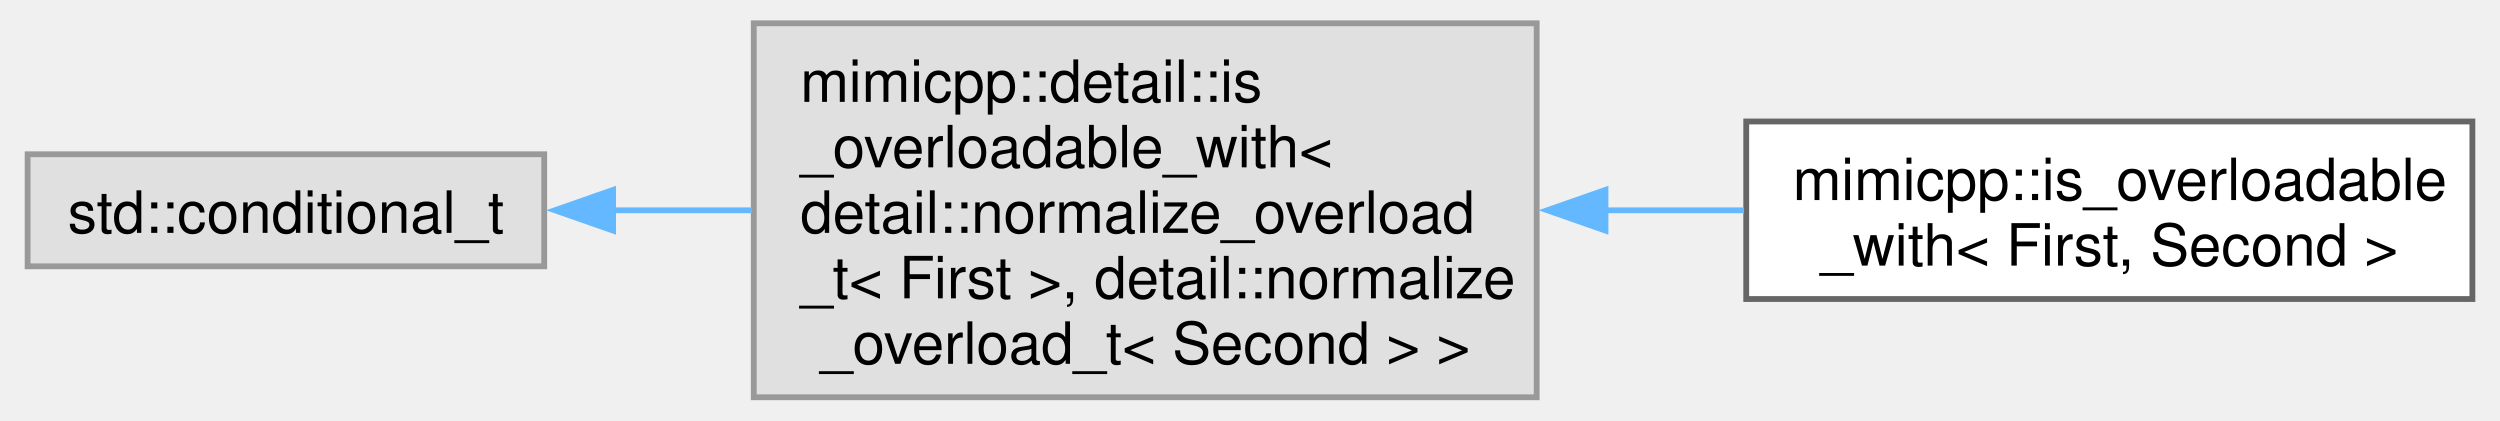
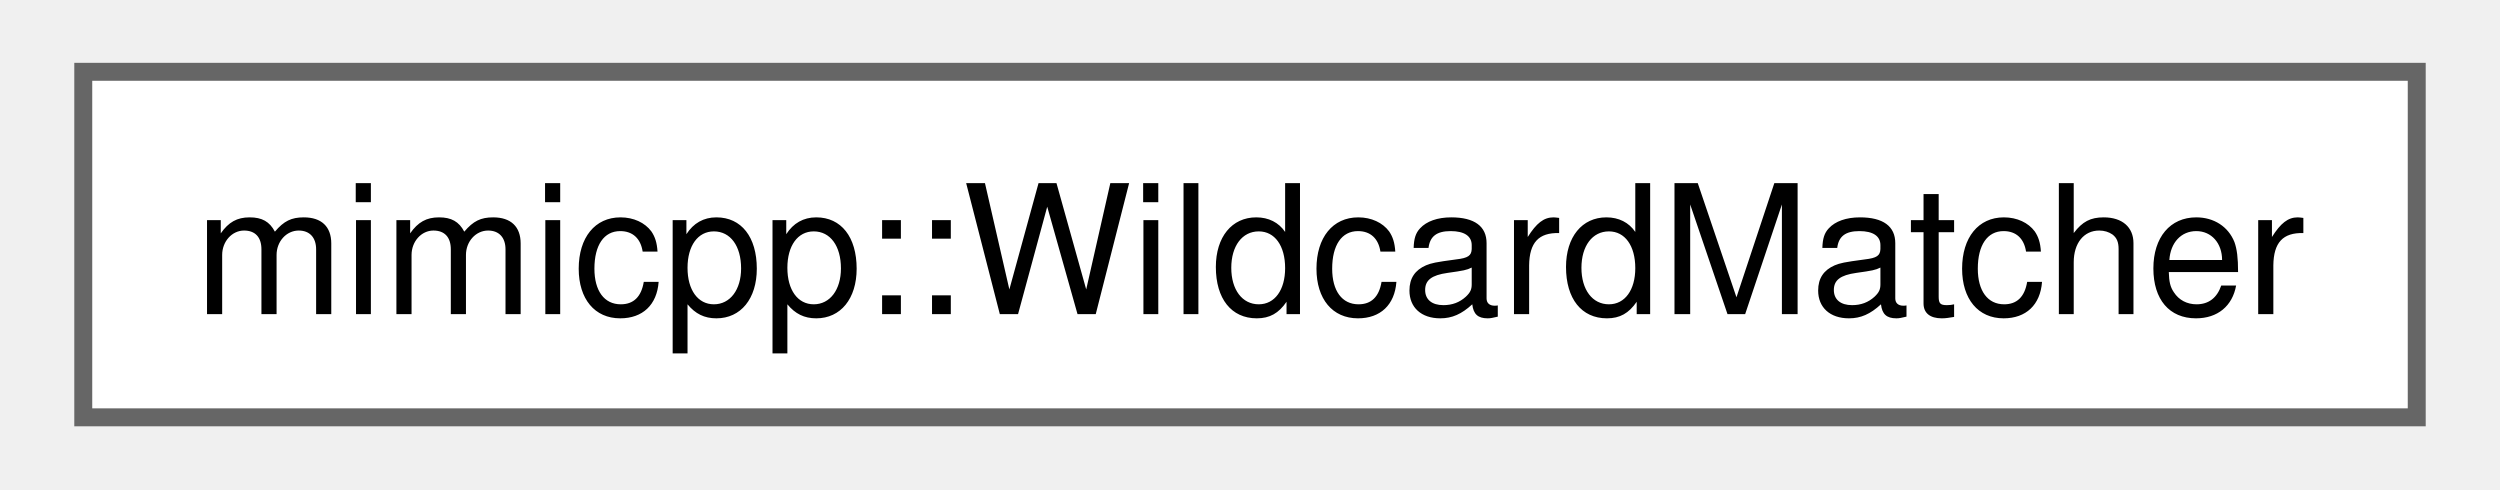
- <svg xmlns="http://www.w3.org/2000/svg" xmlns:xlink="http://www.w3.org/1999/xlink" width="428pt" height="72pt" viewBox="0.00 0.00 428.00 72.25">
-   <g id="graph0" class="graph" transform="scale(1 1) rotate(0) translate(4 68.25)">
+ <svg xmlns="http://www.w3.org/2000/svg" xmlns:xlink="http://www.w3.org/1999/xlink" width="138pt" height="27pt" viewBox="0.00 0.00 138.00 27.25">
+   <g id="graph0" class="graph" transform="scale(1 1) rotate(0) translate(4 23.25)">
    <g id="Node000000" class="node">
      <g id="a_Node000000">
-         <a xlink:title=" ">
-           <polygon fill="#e0e0e0" stroke="#999999" points="88.75,-41.75 0,-41.75 0,-22.5 88.75,-22.5 88.75,-41.75" />
-           <text text-anchor="middle" x="44.38" y="-28.25" font-family="Helvetica,sans-Serif" font-size="10.00">std::conditional_t</text>
-         </a>
-       </g>
-     </g>
-     <g id="Node000001" class="node">
-       <g id="a_Node000001">
-         <a xlink:title=" ">
-           <polygon fill="#e0e0e0" stroke="#999999" points="259.25,-64.25 124.75,-64.25 124.75,0 259.25,0 259.25,-64.25" />
-           <text text-anchor="start" x="132.75" y="-50.75" font-family="Helvetica,sans-Serif" font-size="10.00">mimicpp::detail::is</text>
-           <text text-anchor="start" x="132.75" y="-39.5" font-family="Helvetica,sans-Serif" font-size="10.00">_overloadable_with&lt;</text>
-           <text text-anchor="start" x="132.75" y="-28.25" font-family="Helvetica,sans-Serif" font-size="10.00"> detail::normalize_overload</text>
-           <text text-anchor="start" x="132.75" y="-17" font-family="Helvetica,sans-Serif" font-size="10.00">_t&lt; First &gt;, detail::normalize</text>
-           <text text-anchor="middle" x="192" y="-5.75" font-family="Helvetica,sans-Serif" font-size="10.00">_overload_t&lt; Second &gt; &gt;</text>
-         </a>
-       </g>
-     </g>
-     <g id="edge23_Node000000_Node000001" class="edge">
-       <g id="a_edge23_Node000000_Node000001">
-         <a xlink:title=" ">
-           <path fill="none" stroke="#63b8ff" d="M100.34,-32.12C108.21,-32.12 116.38,-32.12 124.45,-32.12" />
-           <polygon fill="#63b8ff" stroke="#63b8ff" points="100.58,-28.63 90.58,-32.13 100.58,-35.63 100.58,-28.63" />
-         </a>
-       </g>
-     </g>
-     <g id="Node000002" class="node">
-       <g id="a_Node000002">
-         <a xlink:href="d4/dd6/structmimicpp_1_1is__overloadable__with.html" target="_top" xlink:title="Primary template.">
-           <polygon fill="white" stroke="#666666" points="420,-47.38 295.25,-47.38 295.25,-16.88 420,-16.88 420,-47.38" />
-           <text text-anchor="start" x="303.25" y="-33.88" font-family="Helvetica,sans-Serif" font-size="10.00">mimicpp::is_overloadable</text>
-           <text text-anchor="middle" x="357.62" y="-22.62" font-family="Helvetica,sans-Serif" font-size="10.00">_with&lt; First, Second &gt;</text>
-         </a>
-       </g>
-     </g>
-     <g id="edge24_Node000001_Node000002" class="edge">
-       <g id="a_edge24_Node000001_Node000002">
-         <a xlink:title=" ">
-           <path fill="none" stroke="#63b8ff" d="M270.87,-32.12C278.93,-32.12 287.04,-32.12 294.88,-32.12" />
-           <polygon fill="#63b8ff" stroke="#63b8ff" points="271.07,-28.63 261.07,-32.13 271.07,-35.63 271.07,-28.63" />
+         <a xlink:href="db/de6/classmimicpp_1_1_wildcard_matcher.html" target="_top" xlink:title="Matcher, which never fails.">
+           <polygon fill="white" stroke="#666666" points="130,-19.25 0,-19.25 0,0 130,0 130,-19.25" />
+           <text text-anchor="middle" x="65" y="-5.75" font-family="Helvetica,sans-Serif" font-size="10.00">mimicpp::WildcardMatcher</text>
        </a>
      </g>
    </g>
  </g>
</svg>
